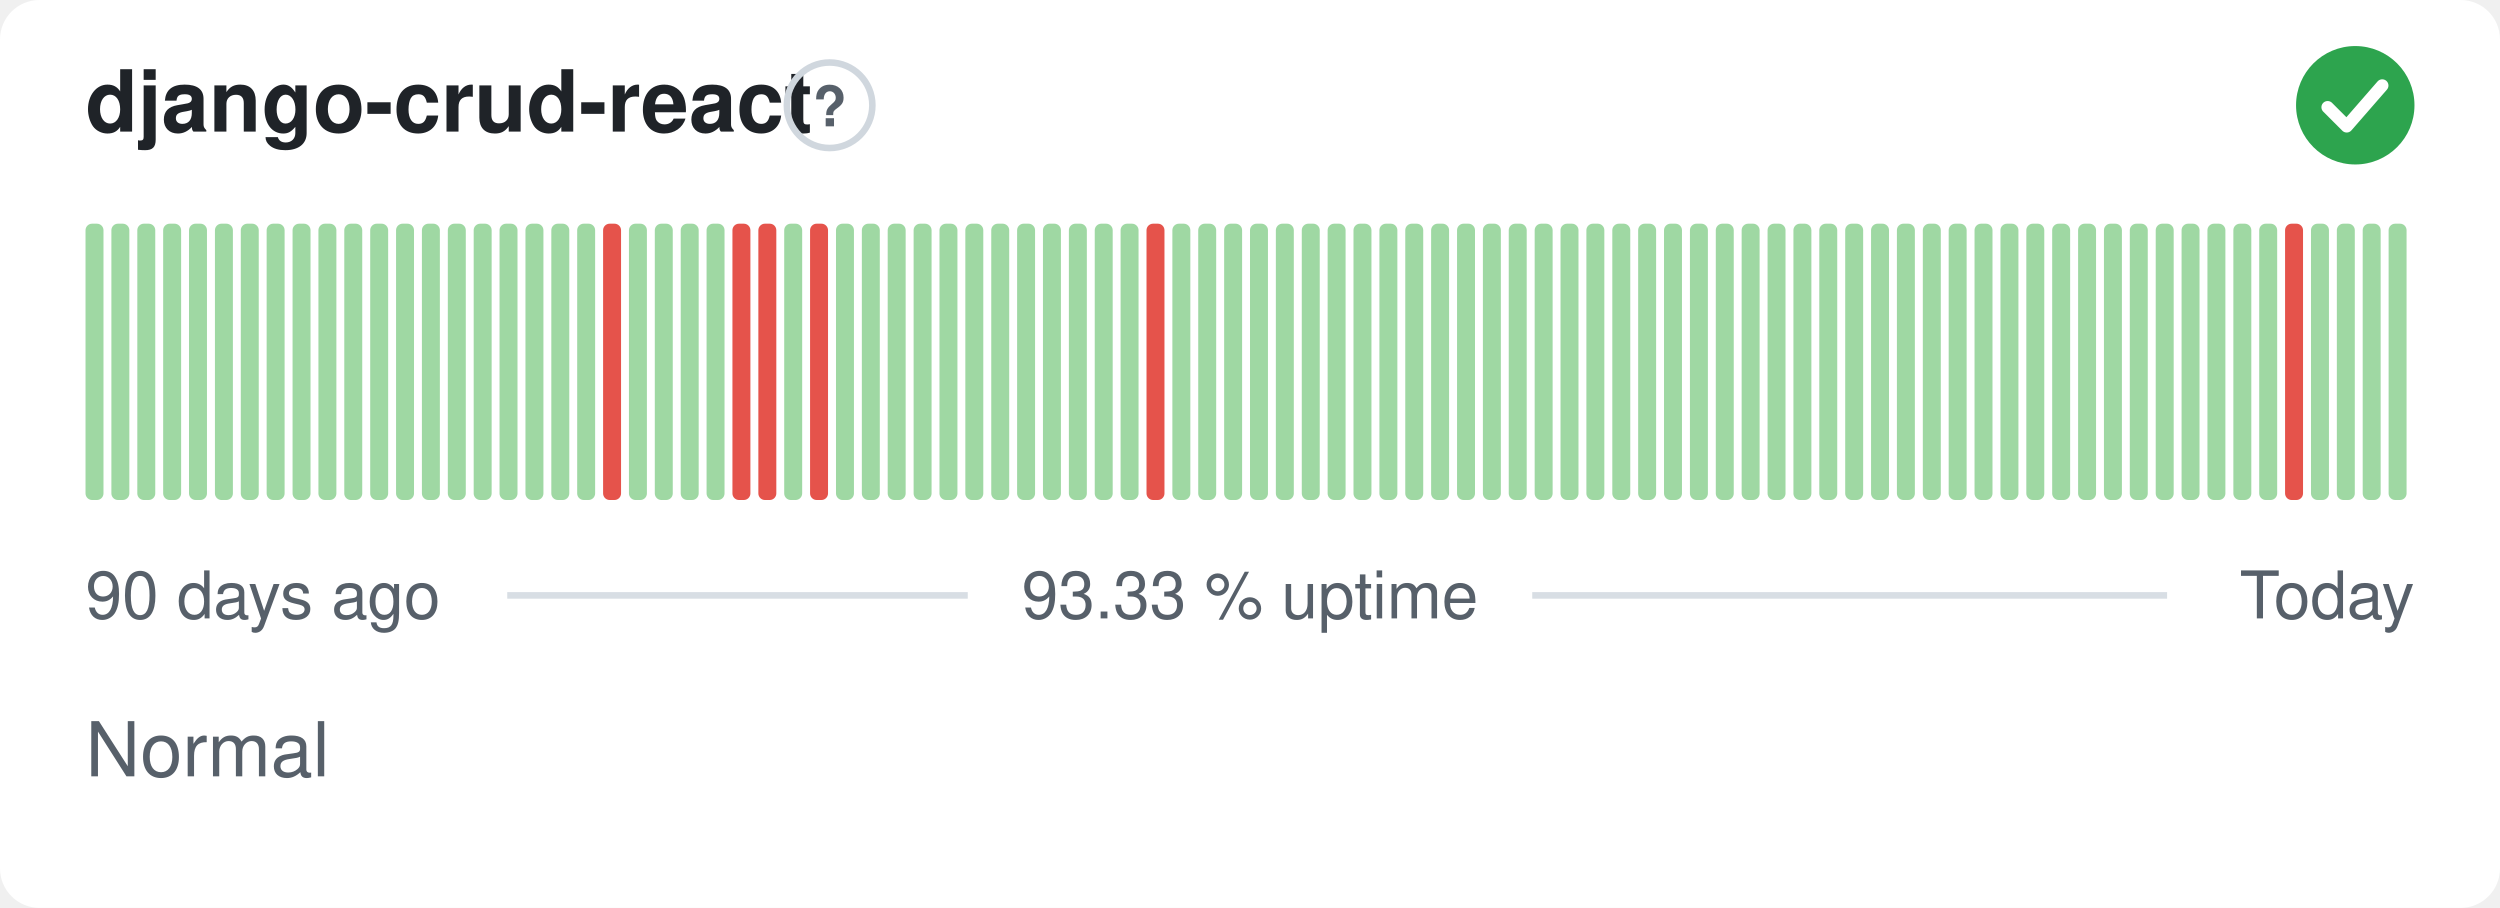
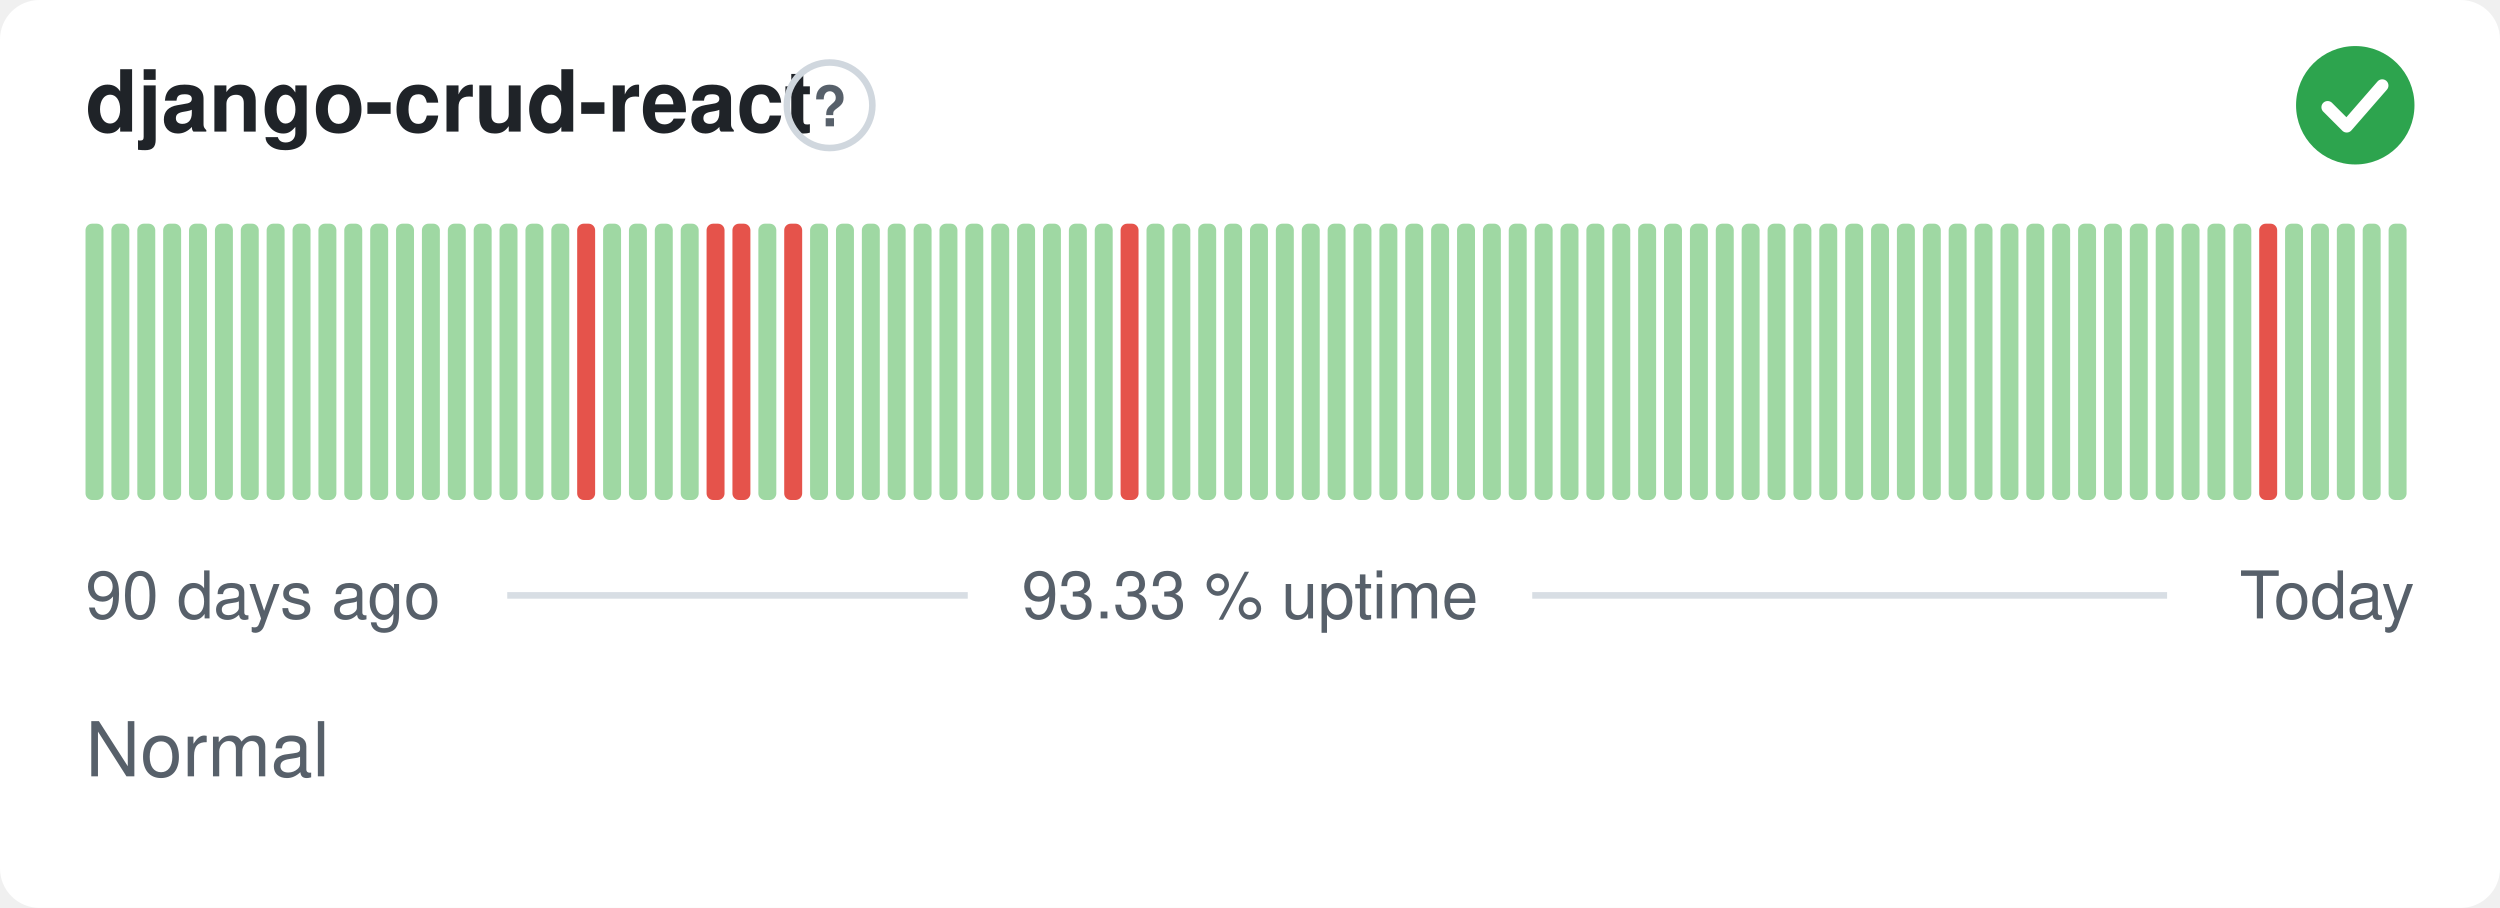
<svg xmlns="http://www.w3.org/2000/svg" width="380" height="138" viewBox="0 0 380 138" role="img" aria-label="django-crud-react: Normal, 93.33 % uptime over the last 90 days" font-family="-apple-system,BlinkMacSystemFont,'Segoe UI',Helvetica,Arial,sans-serif">
  <style>
    @media (prefers-color-scheme: dark) {
      .bg { fill: #0d1117 }
      .title { fill: #e6edf3 }
      .muted { fill: #8b949e }
      .hint { stroke: #30363d }
      .rule { stroke: #30363d }
      .nodata { fill: #21262d }
    }
  </style>
  <rect class="bg" width="380" height="138" rx="6" fill="#ffffff" />
  <text class="title" x="13" y="20" font-size="13" font-weight="600" fill="#1f2328">django-crud-react</text>
  <circle class="hint" cx="126.1" cy="16" r="6.5" fill="none" stroke="#d0d7de" stroke-width="1" />
  <text class="muted" x="126.1" y="19.2" text-anchor="middle" font-size="8.5" font-weight="700" fill="#57606a">?</text>
  <circle cx="358" cy="16" r="9" fill="#2da44e" />
  <path d="M353.80 16.30l2.90 2.90 5.40 -6.20" fill="none" stroke="#fff" stroke-width="1.89" stroke-linecap="round" stroke-linejoin="round" />
  <rect x="13.00" y="34.00" width="2.73" height="42.00" rx="1" fill="#9fd8a3" />
  <rect x="16.93" y="34.00" width="2.73" height="42.00" rx="1" fill="#9fd8a3" />
  <rect x="20.87" y="34.00" width="2.73" height="42.00" rx="1" fill="#9fd8a3" />
  <rect x="24.80" y="34.00" width="2.73" height="42.00" rx="1" fill="#9fd8a3" />
  <rect x="28.73" y="34.00" width="2.73" height="42.00" rx="1" fill="#9fd8a3" />
  <rect x="32.67" y="34.00" width="2.73" height="42.00" rx="1" fill="#9fd8a3" />
  <rect x="36.60" y="34.00" width="2.73" height="42.00" rx="1" fill="#9fd8a3" />
  <rect x="40.53" y="34.00" width="2.73" height="42.00" rx="1" fill="#9fd8a3" />
  <rect x="44.47" y="34.00" width="2.73" height="42.00" rx="1" fill="#9fd8a3" />
  <rect x="48.40" y="34.00" width="2.73" height="42.00" rx="1" fill="#9fd8a3" />
  <rect x="52.33" y="34.00" width="2.73" height="42.00" rx="1" fill="#9fd8a3" />
  <rect x="56.27" y="34.00" width="2.73" height="42.00" rx="1" fill="#9fd8a3" />
  <rect x="60.20" y="34.00" width="2.73" height="42.00" rx="1" fill="#9fd8a3" />
  <rect x="64.13" y="34.00" width="2.73" height="42.00" rx="1" fill="#9fd8a3" />
  <rect x="68.07" y="34.00" width="2.73" height="42.00" rx="1" fill="#9fd8a3" />
  <rect x="72.00" y="34.00" width="2.73" height="42.00" rx="1" fill="#9fd8a3" />
  <rect x="75.93" y="34.00" width="2.73" height="42.00" rx="1" fill="#9fd8a3" />
  <rect x="79.87" y="34.00" width="2.73" height="42.00" rx="1" fill="#9fd8a3" />
  <rect x="83.80" y="34.00" width="2.73" height="42.00" rx="1" fill="#9fd8a3" />
-   <rect x="87.73" y="34.00" width="2.73" height="42.00" rx="1" fill="#9fd8a3" />
-   <rect x="91.67" y="34.00" width="2.73" height="42.00" rx="1" fill="#e5534b" />
+   <rect x="87.73" y="34.00" width="2.73" height="42.00" rx="1" fill="#e5534b" />
+   <rect x="91.67" y="34.00" width="2.73" height="42.00" rx="1" fill="#9fd8a3" />
  <rect x="95.60" y="34.00" width="2.73" height="42.00" rx="1" fill="#9fd8a3" />
  <rect x="99.53" y="34.00" width="2.73" height="42.00" rx="1" fill="#9fd8a3" />
  <rect x="103.47" y="34.00" width="2.73" height="42.00" rx="1" fill="#9fd8a3" />
-   <rect x="107.40" y="34.00" width="2.73" height="42.00" rx="1" fill="#9fd8a3" />
+   <rect x="107.40" y="34.00" width="2.73" height="42.00" rx="1" fill="#e5534b" />
  <rect x="111.33" y="34.00" width="2.73" height="42.00" rx="1" fill="#e5534b" />
-   <rect x="115.27" y="34.00" width="2.73" height="42.00" rx="1" fill="#e5534b" />
-   <rect x="119.20" y="34.00" width="2.73" height="42.00" rx="1" fill="#9fd8a3" />
-   <rect x="123.13" y="34.00" width="2.73" height="42.00" rx="1" fill="#e5534b" />
+   <rect x="115.27" y="34.00" width="2.73" height="42.00" rx="1" fill="#9fd8a3" />
+   <rect x="119.20" y="34.00" width="2.73" height="42.00" rx="1" fill="#e5534b" />
+   <rect x="123.13" y="34.00" width="2.73" height="42.00" rx="1" fill="#9fd8a3" />
  <rect x="127.07" y="34.00" width="2.73" height="42.00" rx="1" fill="#9fd8a3" />
  <rect x="131.00" y="34.00" width="2.73" height="42.00" rx="1" fill="#9fd8a3" />
  <rect x="134.93" y="34.00" width="2.73" height="42.00" rx="1" fill="#9fd8a3" />
  <rect x="138.87" y="34.00" width="2.73" height="42.00" rx="1" fill="#9fd8a3" />
  <rect x="142.80" y="34.00" width="2.73" height="42.00" rx="1" fill="#9fd8a3" />
  <rect x="146.73" y="34.00" width="2.73" height="42.00" rx="1" fill="#9fd8a3" />
  <rect x="150.67" y="34.00" width="2.73" height="42.00" rx="1" fill="#9fd8a3" />
  <rect x="154.60" y="34.00" width="2.73" height="42.00" rx="1" fill="#9fd8a3" />
  <rect x="158.53" y="34.00" width="2.73" height="42.00" rx="1" fill="#9fd8a3" />
  <rect x="162.47" y="34.00" width="2.73" height="42.00" rx="1" fill="#9fd8a3" />
  <rect x="166.40" y="34.00" width="2.73" height="42.00" rx="1" fill="#9fd8a3" />
-   <rect x="170.33" y="34.00" width="2.73" height="42.00" rx="1" fill="#9fd8a3" />
-   <rect x="174.27" y="34.00" width="2.73" height="42.00" rx="1" fill="#e5534b" />
+   <rect x="170.33" y="34.00" width="2.73" height="42.00" rx="1" fill="#e5534b" />
+   <rect x="174.27" y="34.00" width="2.73" height="42.00" rx="1" fill="#9fd8a3" />
  <rect x="178.20" y="34.00" width="2.73" height="42.00" rx="1" fill="#9fd8a3" />
  <rect x="182.13" y="34.00" width="2.73" height="42.00" rx="1" fill="#9fd8a3" />
  <rect x="186.07" y="34.00" width="2.73" height="42.00" rx="1" fill="#9fd8a3" />
  <rect x="190.00" y="34.00" width="2.73" height="42.00" rx="1" fill="#9fd8a3" />
  <rect x="193.93" y="34.00" width="2.73" height="42.00" rx="1" fill="#9fd8a3" />
  <rect x="197.87" y="34.00" width="2.73" height="42.00" rx="1" fill="#9fd8a3" />
  <rect x="201.80" y="34.00" width="2.73" height="42.00" rx="1" fill="#9fd8a3" />
  <rect x="205.73" y="34.00" width="2.73" height="42.00" rx="1" fill="#9fd8a3" />
  <rect x="209.67" y="34.00" width="2.73" height="42.00" rx="1" fill="#9fd8a3" />
  <rect x="213.60" y="34.00" width="2.73" height="42.00" rx="1" fill="#9fd8a3" />
  <rect x="217.53" y="34.00" width="2.73" height="42.00" rx="1" fill="#9fd8a3" />
  <rect x="221.47" y="34.00" width="2.73" height="42.00" rx="1" fill="#9fd8a3" />
  <rect x="225.40" y="34.00" width="2.73" height="42.00" rx="1" fill="#9fd8a3" />
  <rect x="229.33" y="34.00" width="2.73" height="42.00" rx="1" fill="#9fd8a3" />
  <rect x="233.27" y="34.00" width="2.73" height="42.00" rx="1" fill="#9fd8a3" />
  <rect x="237.20" y="34.00" width="2.73" height="42.00" rx="1" fill="#9fd8a3" />
  <rect x="241.13" y="34.00" width="2.73" height="42.00" rx="1" fill="#9fd8a3" />
  <rect x="245.07" y="34.00" width="2.73" height="42.00" rx="1" fill="#9fd8a3" />
  <rect x="249.00" y="34.00" width="2.73" height="42.00" rx="1" fill="#9fd8a3" />
  <rect x="252.93" y="34.00" width="2.73" height="42.00" rx="1" fill="#9fd8a3" />
  <rect x="256.87" y="34.00" width="2.73" height="42.00" rx="1" fill="#9fd8a3" />
  <rect x="260.80" y="34.00" width="2.73" height="42.00" rx="1" fill="#9fd8a3" />
  <rect x="264.73" y="34.00" width="2.73" height="42.00" rx="1" fill="#9fd8a3" />
  <rect x="268.67" y="34.00" width="2.73" height="42.00" rx="1" fill="#9fd8a3" />
  <rect x="272.60" y="34.00" width="2.73" height="42.00" rx="1" fill="#9fd8a3" />
  <rect x="276.53" y="34.00" width="2.73" height="42.00" rx="1" fill="#9fd8a3" />
  <rect x="280.47" y="34.00" width="2.73" height="42.00" rx="1" fill="#9fd8a3" />
  <rect x="284.40" y="34.00" width="2.73" height="42.00" rx="1" fill="#9fd8a3" />
  <rect x="288.33" y="34.00" width="2.73" height="42.00" rx="1" fill="#9fd8a3" />
  <rect x="292.27" y="34.00" width="2.73" height="42.00" rx="1" fill="#9fd8a3" />
  <rect x="296.20" y="34.00" width="2.73" height="42.00" rx="1" fill="#9fd8a3" />
  <rect x="300.13" y="34.00" width="2.73" height="42.00" rx="1" fill="#9fd8a3" />
  <rect x="304.07" y="34.00" width="2.73" height="42.00" rx="1" fill="#9fd8a3" />
  <rect x="308.00" y="34.00" width="2.73" height="42.00" rx="1" fill="#9fd8a3" />
  <rect x="311.93" y="34.00" width="2.73" height="42.00" rx="1" fill="#9fd8a3" />
  <rect x="315.87" y="34.00" width="2.73" height="42.00" rx="1" fill="#9fd8a3" />
  <rect x="319.80" y="34.00" width="2.73" height="42.00" rx="1" fill="#9fd8a3" />
  <rect x="323.73" y="34.00" width="2.73" height="42.00" rx="1" fill="#9fd8a3" />
  <rect x="327.67" y="34.00" width="2.73" height="42.00" rx="1" fill="#9fd8a3" />
  <rect x="331.60" y="34.00" width="2.73" height="42.00" rx="1" fill="#9fd8a3" />
  <rect x="335.53" y="34.00" width="2.73" height="42.00" rx="1" fill="#9fd8a3" />
  <rect x="339.47" y="34.00" width="2.73" height="42.00" rx="1" fill="#9fd8a3" />
-   <rect x="343.40" y="34.00" width="2.73" height="42.00" rx="1" fill="#9fd8a3" />
-   <rect x="347.33" y="34.00" width="2.73" height="42.00" rx="1" fill="#e5534b" />
+   <rect x="343.40" y="34.00" width="2.73" height="42.00" rx="1" fill="#e5534b" />
+   <rect x="347.33" y="34.00" width="2.73" height="42.00" rx="1" fill="#9fd8a3" />
  <rect x="351.27" y="34.00" width="2.73" height="42.00" rx="1" fill="#9fd8a3" />
  <rect x="355.20" y="34.00" width="2.73" height="42.00" rx="1" fill="#9fd8a3" />
  <rect x="359.13" y="34.00" width="2.73" height="42.00" rx="1" fill="#9fd8a3" />
  <rect x="363.07" y="34.00" width="2.73" height="42.00" rx="1" fill="#9fd8a3" />
  <text class="muted" x="13" y="94" font-size="10" fill="#57606a">90 days ago</text>
  <text class="muted" x="190" y="94" text-anchor="middle" font-size="10" fill="#57606a">93.33 % uptime</text>
  <text class="muted" x="367" y="94" text-anchor="end" font-size="10" fill="#57606a">Today</text>
  <line class="rule" x1="77.1" y1="90.5" x2="147.1" y2="90.5" stroke="#d8dee4" stroke-width="1" />
  <line class="rule" x1="232.9" y1="90.5" x2="329.4" y2="90.5" stroke="#d8dee4" stroke-width="1" />
  <text class="muted" x="13" y="118" font-size="11.5" fill="#57606a">Normal</text>
</svg>
